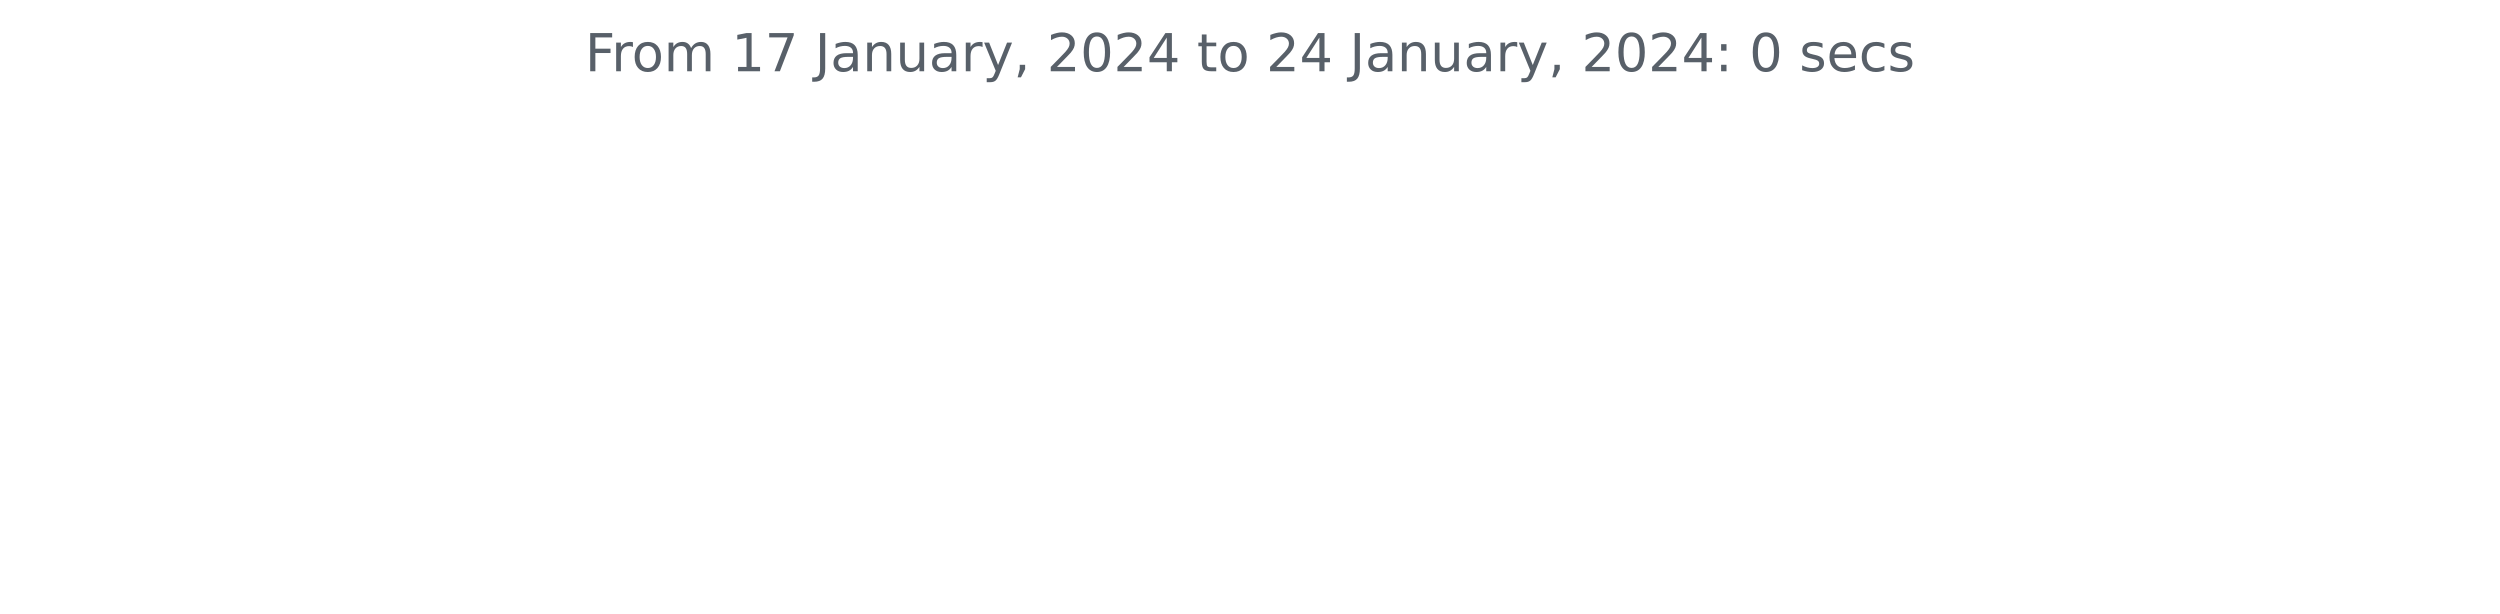
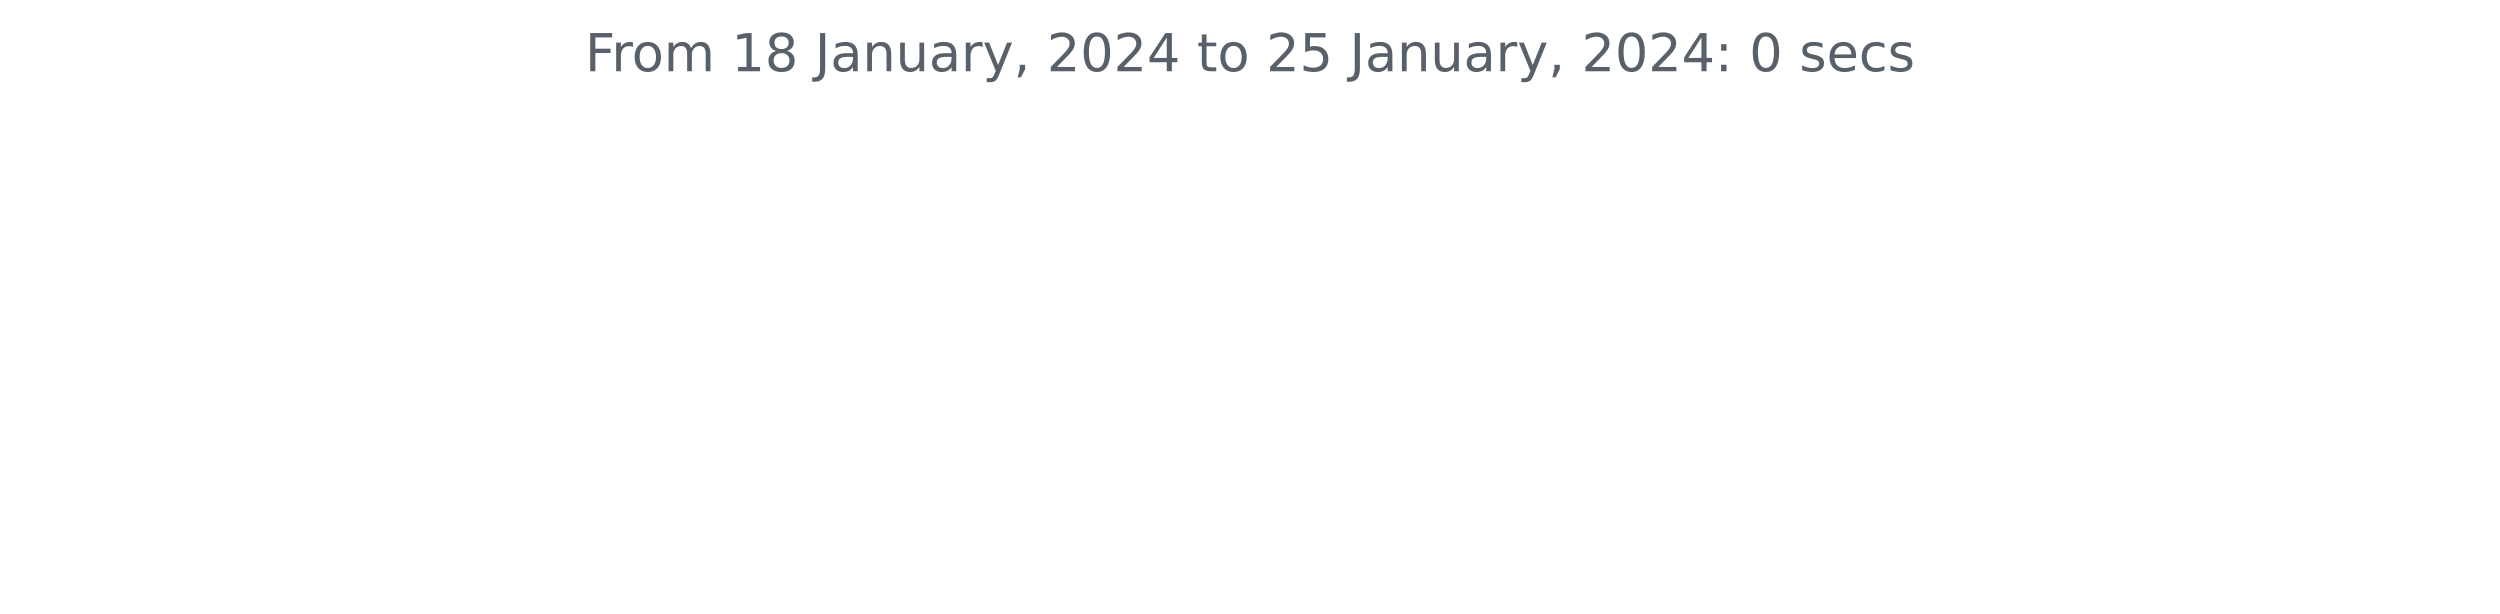
<svg xmlns="http://www.w3.org/2000/svg" xmlns:xlink="http://www.w3.org/1999/xlink" width="572.4pt" height="140.398pt" viewBox="0 0 572.4 140.398" version="1.1">
  <defs>
    <style type="text/css">*{stroke-linejoin: round; stroke-linecap: butt}</style>
  </defs>
  <g id="figure_1">
    <g id="patch_1">
      <path d="M 0 140.398  L 572.4 140.398  L 572.4 0  L 0 0  L 0 140.398  z " style="fill: none" />
    </g>
    <g id="axes_1">
      <g id="matplotlib.axis_1" />
      <g id="matplotlib.axis_2" />
      <g id="text_1">
        <g style="fill: #586069" transform="translate(133.9538 16.31812)scale(0.12 -0.12)">
          <defs>
            <path id="DejaVuSans-46" d="M 628 4666  L 3309 4666  L 3309 4134  L 1259 4134  L 1259 2759  L 3109 2759  L 3109 2228  L 1259 2228  L 1259 0  L 628 0  L 628 4666  z " transform="scale(0.015625)" />
            <path id="DejaVuSans-72" d="M 2631 2963  Q 2534 3019 2420 3045  Q 2306 3072 2169 3072  Q 1681 3072 1420 2755  Q 1159 2438 1159 1844  L 1159 0  L 581 0  L 581 3500  L 1159 3500  L 1159 2956  Q 1341 3275 1631 3429  Q 1922 3584 2338 3584  Q 2397 3584 2469 3576  Q 2541 3569 2628 3553  L 2631 2963  z " transform="scale(0.015625)" />
            <path id="DejaVuSans-6f" d="M 1959 3097  Q 1497 3097 1228 2736  Q 959 2375 959 1747  Q 959 1119 1226 758  Q 1494 397 1959 397  Q 2419 397 2687 759  Q 2956 1122 2956 1747  Q 2956 2369 2687 2733  Q 2419 3097 1959 3097  z M 1959 3584  Q 2709 3584 3137 3096  Q 3566 2609 3566 1747  Q 3566 888 3137 398  Q 2709 -91 1959 -91  Q 1206 -91 779 398  Q 353 888 353 1747  Q 353 2609 779 3096  Q 1206 3584 1959 3584  z " transform="scale(0.015625)" />
            <path id="DejaVuSans-6d" d="M 3328 2828  Q 3544 3216 3844 3400  Q 4144 3584 4550 3584  Q 5097 3584 5394 3201  Q 5691 2819 5691 2113  L 5691 0  L 5113 0  L 5113 2094  Q 5113 2597 4934 2840  Q 4756 3084 4391 3084  Q 3944 3084 3684 2787  Q 3425 2491 3425 1978  L 3425 0  L 2847 0  L 2847 2094  Q 2847 2600 2669 2842  Q 2491 3084 2119 3084  Q 1678 3084 1418 2786  Q 1159 2488 1159 1978  L 1159 0  L 581 0  L 581 3500  L 1159 3500  L 1159 2956  Q 1356 3278 1631 3431  Q 1906 3584 2284 3584  Q 2666 3584 2933 3390  Q 3200 3197 3328 2828  z " transform="scale(0.015625)" />
            <path id="DejaVuSans-20" transform="scale(0.015625)" />
            <path id="DejaVuSans-31" d="M 794 531  L 1825 531  L 1825 4091  L 703 3866  L 703 4441  L 1819 4666  L 2450 4666  L 2450 531  L 3481 531  L 3481 0  L 794 0  L 794 531  z " transform="scale(0.015625)" />
-             <path id="DejaVuSans-37" d="M 525 4666  L 3525 4666  L 3525 4397  L 1831 0  L 1172 0  L 2766 4134  L 525 4134  L 525 4666  z " transform="scale(0.015625)" />
+             <path id="DejaVuSans-38" d="M 2034 2216  Q 1584 2216 1326 1975  Q 1069 1734 1069 1313  Q 1069 891 1326 650  Q 1584 409 2034 409  Q 2484 409 2743 651  Q 3003 894 3003 1313  Q 3003 1734 2745 1975  Q 2488 2216 2034 2216  z M 1403 2484  Q 997 2584 770 2862  Q 544 3141 544 3541  Q 544 4100 942 4425  Q 1341 4750 2034 4750  Q 2731 4750 3128 4425  Q 3525 4100 3525 3541  Q 3525 3141 3298 2862  Q 3072 2584 2669 2484  Q 3125 2378 3379 2068  Q 3634 1759 3634 1313  Q 3634 634 3220 271  Q 2806 -91 2034 -91  Q 1263 -91 848 271  Q 434 634 434 1313  Q 434 1759 690 2068  Q 947 2378 1403 2484  z M 1172 3481  Q 1172 3119 1398 2916  Q 1625 2713 2034 2713  Q 2441 2713 2670 2916  Q 2900 3119 2900 3481  Q 2900 3844 2670 4047  Q 2441 4250 2034 4250  Q 1625 4250 1398 4047  Q 1172 3844 1172 3481  z " transform="scale(0.015625)" />
            <path id="DejaVuSans-4a" d="M 628 4666  L 1259 4666  L 1259 325  Q 1259 -519 939 -900  Q 619 -1281 -91 -1281  L -331 -1281  L -331 -750  L -134 -750  Q 284 -750 456 -515  Q 628 -281 628 325  L 628 4666  z " transform="scale(0.015625)" />
            <path id="DejaVuSans-61" d="M 2194 1759  Q 1497 1759 1228 1600  Q 959 1441 959 1056  Q 959 750 1161 570  Q 1363 391 1709 391  Q 2188 391 2477 730  Q 2766 1069 2766 1631  L 2766 1759  L 2194 1759  z M 3341 1997  L 3341 0  L 2766 0  L 2766 531  Q 2569 213 2275 61  Q 1981 -91 1556 -91  Q 1019 -91 701 211  Q 384 513 384 1019  Q 384 1609 779 1909  Q 1175 2209 1959 2209  L 2766 2209  L 2766 2266  Q 2766 2663 2505 2880  Q 2244 3097 1772 3097  Q 1472 3097 1187 3025  Q 903 2953 641 2809  L 641 3341  Q 956 3463 1253 3523  Q 1550 3584 1831 3584  Q 2591 3584 2966 3190  Q 3341 2797 3341 1997  z " transform="scale(0.015625)" />
            <path id="DejaVuSans-6e" d="M 3513 2113  L 3513 0  L 2938 0  L 2938 2094  Q 2938 2591 2744 2837  Q 2550 3084 2163 3084  Q 1697 3084 1428 2787  Q 1159 2491 1159 1978  L 1159 0  L 581 0  L 581 3500  L 1159 3500  L 1159 2956  Q 1366 3272 1645 3428  Q 1925 3584 2291 3584  Q 2894 3584 3203 3211  Q 3513 2838 3513 2113  z " transform="scale(0.015625)" />
            <path id="DejaVuSans-75" d="M 544 1381  L 544 3500  L 1119 3500  L 1119 1403  Q 1119 906 1312 657  Q 1506 409 1894 409  Q 2359 409 2629 706  Q 2900 1003 2900 1516  L 2900 3500  L 3475 3500  L 3475 0  L 2900 0  L 2900 538  Q 2691 219 2414 64  Q 2138 -91 1772 -91  Q 1169 -91 856 284  Q 544 659 544 1381  z M 1991 3584  L 1991 3584  z " transform="scale(0.015625)" />
            <path id="DejaVuSans-79" d="M 2059 -325  Q 1816 -950 1584 -1140  Q 1353 -1331 966 -1331  L 506 -1331  L 506 -850  L 844 -850  Q 1081 -850 1212 -737  Q 1344 -625 1503 -206  L 1606 56  L 191 3500  L 800 3500  L 1894 763  L 2988 3500  L 3597 3500  L 2059 -325  z " transform="scale(0.015625)" />
            <path id="DejaVuSans-2c" d="M 750 794  L 1409 794  L 1409 256  L 897 -744  L 494 -744  L 750 256  L 750 794  z " transform="scale(0.015625)" />
            <path id="DejaVuSans-32" d="M 1228 531  L 3431 531  L 3431 0  L 469 0  L 469 531  Q 828 903 1448 1529  Q 2069 2156 2228 2338  Q 2531 2678 2651 2914  Q 2772 3150 2772 3378  Q 2772 3750 2511 3984  Q 2250 4219 1831 4219  Q 1534 4219 1204 4116  Q 875 4013 500 3803  L 500 4441  Q 881 4594 1212 4672  Q 1544 4750 1819 4750  Q 2544 4750 2975 4387  Q 3406 4025 3406 3419  Q 3406 3131 3298 2873  Q 3191 2616 2906 2266  Q 2828 2175 2409 1742  Q 1991 1309 1228 531  z " transform="scale(0.015625)" />
            <path id="DejaVuSans-30" d="M 2034 4250  Q 1547 4250 1301 3770  Q 1056 3291 1056 2328  Q 1056 1369 1301 889  Q 1547 409 2034 409  Q 2525 409 2770 889  Q 3016 1369 3016 2328  Q 3016 3291 2770 3770  Q 2525 4250 2034 4250  z M 2034 4750  Q 2819 4750 3233 4129  Q 3647 3509 3647 2328  Q 3647 1150 3233 529  Q 2819 -91 2034 -91  Q 1250 -91 836 529  Q 422 1150 422 2328  Q 422 3509 836 4129  Q 1250 4750 2034 4750  z " transform="scale(0.015625)" />
            <path id="DejaVuSans-34" d="M 2419 4116  L 825 1625  L 2419 1625  L 2419 4116  z M 2253 4666  L 3047 4666  L 3047 1625  L 3713 1625  L 3713 1100  L 3047 1100  L 3047 0  L 2419 0  L 2419 1100  L 313 1100  L 313 1709  L 2253 4666  z " transform="scale(0.015625)" />
            <path id="DejaVuSans-74" d="M 1172 4494  L 1172 3500  L 2356 3500  L 2356 3053  L 1172 3053  L 1172 1153  Q 1172 725 1289 603  Q 1406 481 1766 481  L 2356 481  L 2356 0  L 1766 0  Q 1100 0 847 248  Q 594 497 594 1153  L 594 3053  L 172 3053  L 172 3500  L 594 3500  L 594 4494  L 1172 4494  z " transform="scale(0.015625)" />
+             <path id="DejaVuSans-35" d="M 691 4666  L 3169 4666  L 3169 4134  L 1269 4134  L 1269 2991  Q 1406 3038 1543 3061  Q 1681 3084 1819 3084  Q 2600 3084 3056 2656  Q 3513 2228 3513 1497  Q 3513 744 3044 326  Q 2575 -91 1722 -91  Q 1428 -91 1123 -41  Q 819 9 494 109  L 494 744  Q 775 591 1075 516  Q 1375 441 1709 441  Q 2250 441 2565 725  Q 2881 1009 2881 1497  Q 2881 1984 2565 2268  Q 2250 2553 1709 2553  Q 1456 2553 1204 2497  Q 953 2441 691 2322  L 691 4666  z " transform="scale(0.015625)" />
            <path id="DejaVuSans-3a" d="M 750 794  L 1409 794  L 1409 0  L 750 0  L 750 794  z M 750 3309  L 1409 3309  L 1409 2516  L 750 2516  L 750 3309  z " transform="scale(0.015625)" />
            <path id="DejaVuSans-73" d="M 2834 3397  L 2834 2853  Q 2591 2978 2328 3040  Q 2066 3103 1784 3103  Q 1356 3103 1142 2972  Q 928 2841 928 2578  Q 928 2378 1081 2264  Q 1234 2150 1697 2047  L 1894 2003  Q 2506 1872 2764 1633  Q 3022 1394 3022 966  Q 3022 478 2636 193  Q 2250 -91 1575 -91  Q 1294 -91 989 -36  Q 684 19 347 128  L 347 722  Q 666 556 975 473  Q 1284 391 1588 391  Q 1994 391 2212 530  Q 2431 669 2431 922  Q 2431 1156 2273 1281  Q 2116 1406 1581 1522  L 1381 1569  Q 847 1681 609 1914  Q 372 2147 372 2553  Q 372 3047 722 3315  Q 1072 3584 1716 3584  Q 2034 3584 2315 3537  Q 2597 3491 2834 3397  z " transform="scale(0.015625)" />
            <path id="DejaVuSans-65" d="M 3597 1894  L 3597 1613  L 953 1613  Q 991 1019 1311 708  Q 1631 397 2203 397  Q 2534 397 2845 478  Q 3156 559 3463 722  L 3463 178  Q 3153 47 2828 -22  Q 2503 -91 2169 -91  Q 1331 -91 842 396  Q 353 884 353 1716  Q 353 2575 817 3079  Q 1281 3584 2069 3584  Q 2775 3584 3186 3129  Q 3597 2675 3597 1894  z M 3022 2063  Q 3016 2534 2758 2815  Q 2500 3097 2075 3097  Q 1594 3097 1305 2825  Q 1016 2553 972 2059  L 3022 2063  z " transform="scale(0.015625)" />
            <path id="DejaVuSans-63" d="M 3122 3366  L 3122 2828  Q 2878 2963 2633 3030  Q 2388 3097 2138 3097  Q 1578 3097 1268 2742  Q 959 2388 959 1747  Q 959 1106 1268 751  Q 1578 397 2138 397  Q 2388 397 2633 464  Q 2878 531 3122 666  L 3122 134  Q 2881 22 2623 -34  Q 2366 -91 2075 -91  Q 1284 -91 818 406  Q 353 903 353 1747  Q 353 2603 823 3093  Q 1294 3584 2113 3584  Q 2378 3584 2631 3529  Q 2884 3475 3122 3366  z " transform="scale(0.015625)" />
          </defs>
          <use xlink:href="#DejaVuSans-46" />
          <use xlink:href="#DejaVuSans-72" x="50.27" />
          <use xlink:href="#DejaVuSans-6f" x="89.133" />
          <use xlink:href="#DejaVuSans-6d" x="150.314" />
          <use xlink:href="#DejaVuSans-20" x="247.727" />
          <use xlink:href="#DejaVuSans-31" x="279.514" />
-           <use xlink:href="#DejaVuSans-37" x="343.137" />
+           <use xlink:href="#DejaVuSans-38" x="343.137" />
          <use xlink:href="#DejaVuSans-20" x="406.76" />
          <use xlink:href="#DejaVuSans-4a" x="438.547" />
          <use xlink:href="#DejaVuSans-61" x="468.039" />
          <use xlink:href="#DejaVuSans-6e" x="529.318" />
          <use xlink:href="#DejaVuSans-75" x="592.697" />
          <use xlink:href="#DejaVuSans-61" x="656.076" />
          <use xlink:href="#DejaVuSans-72" x="717.355" />
          <use xlink:href="#DejaVuSans-79" x="758.469" />
          <use xlink:href="#DejaVuSans-2c" x="817.648" />
          <use xlink:href="#DejaVuSans-20" x="849.436" />
          <use xlink:href="#DejaVuSans-32" x="881.223" />
          <use xlink:href="#DejaVuSans-30" x="944.846" />
          <use xlink:href="#DejaVuSans-32" x="1008.469" />
          <use xlink:href="#DejaVuSans-34" x="1072.092" />
          <use xlink:href="#DejaVuSans-20" x="1135.715" />
          <use xlink:href="#DejaVuSans-74" x="1167.502" />
          <use xlink:href="#DejaVuSans-6f" x="1206.711" />
          <use xlink:href="#DejaVuSans-20" x="1267.893" />
          <use xlink:href="#DejaVuSans-32" x="1299.68" />
-           <use xlink:href="#DejaVuSans-34" x="1363.303" />
+           <use xlink:href="#DejaVuSans-35" x="1363.303" />
          <use xlink:href="#DejaVuSans-20" x="1426.926" />
          <use xlink:href="#DejaVuSans-4a" x="1458.713" />
          <use xlink:href="#DejaVuSans-61" x="1488.205" />
          <use xlink:href="#DejaVuSans-6e" x="1549.484" />
          <use xlink:href="#DejaVuSans-75" x="1612.863" />
          <use xlink:href="#DejaVuSans-61" x="1676.242" />
          <use xlink:href="#DejaVuSans-72" x="1737.521" />
          <use xlink:href="#DejaVuSans-79" x="1778.635" />
          <use xlink:href="#DejaVuSans-2c" x="1837.814" />
          <use xlink:href="#DejaVuSans-20" x="1869.602" />
          <use xlink:href="#DejaVuSans-32" x="1901.389" />
          <use xlink:href="#DejaVuSans-30" x="1965.012" />
          <use xlink:href="#DejaVuSans-32" x="2028.635" />
          <use xlink:href="#DejaVuSans-34" x="2092.258" />
          <use xlink:href="#DejaVuSans-3a" x="2155.881" />
          <use xlink:href="#DejaVuSans-20" x="2189.572" />
          <use xlink:href="#DejaVuSans-30" x="2221.359" />
          <use xlink:href="#DejaVuSans-20" x="2284.982" />
          <use xlink:href="#DejaVuSans-73" x="2316.77" />
          <use xlink:href="#DejaVuSans-65" x="2368.869" />
          <use xlink:href="#DejaVuSans-63" x="2430.393" />
          <use xlink:href="#DejaVuSans-73" x="2485.373" />
        </g>
      </g>
    </g>
  </g>
</svg>
